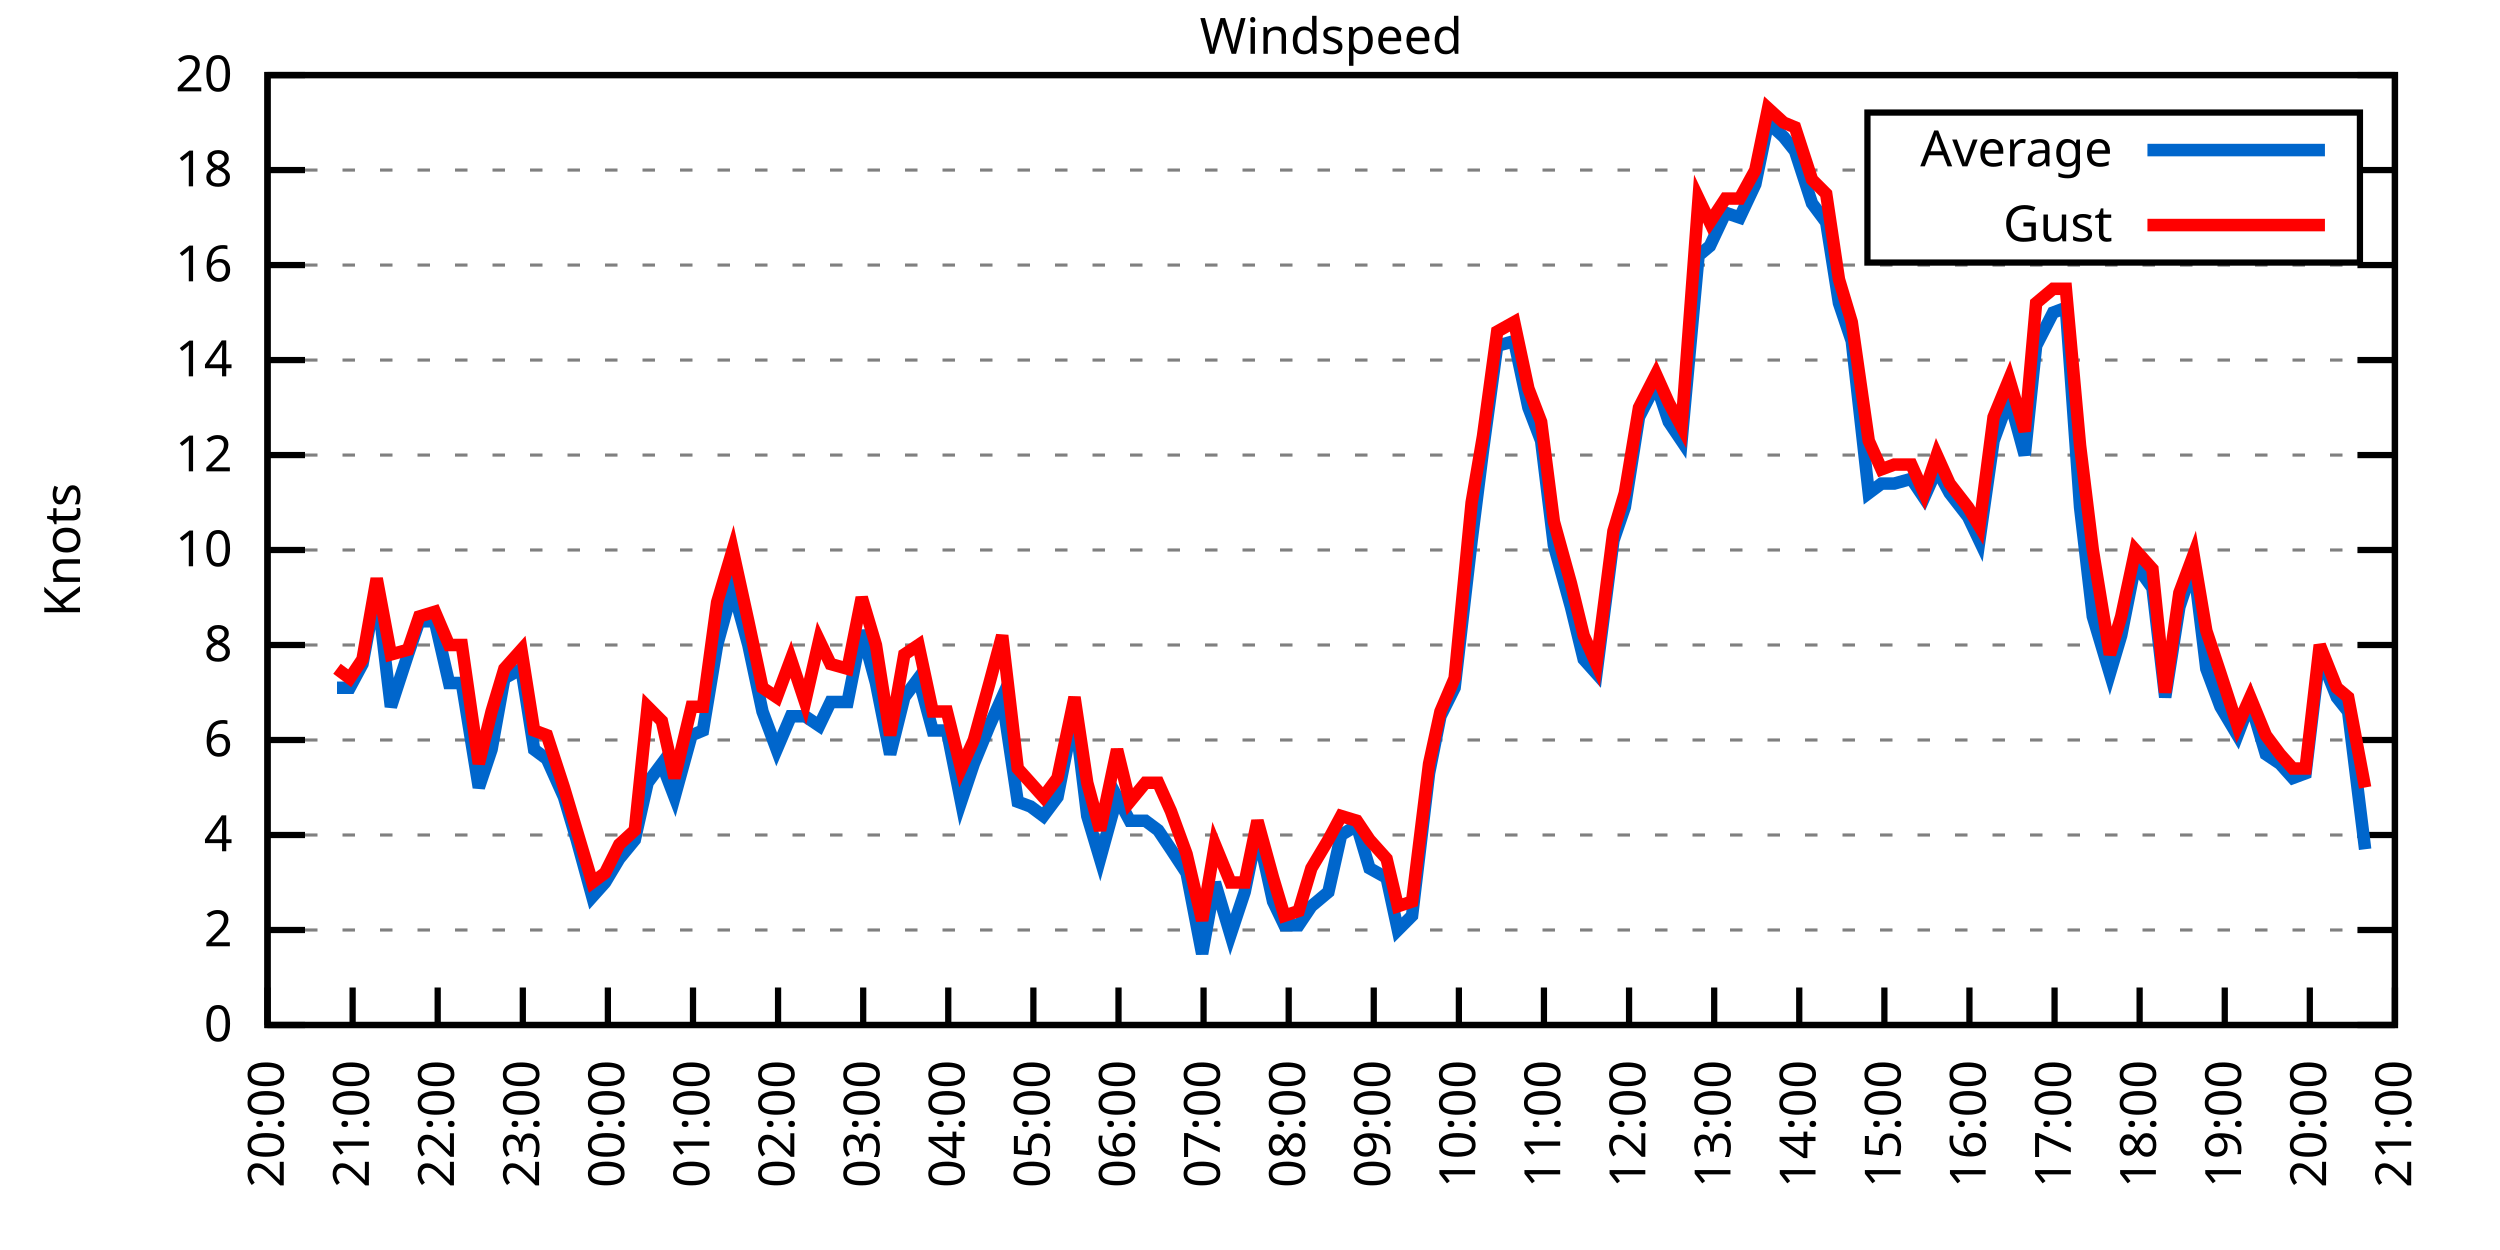
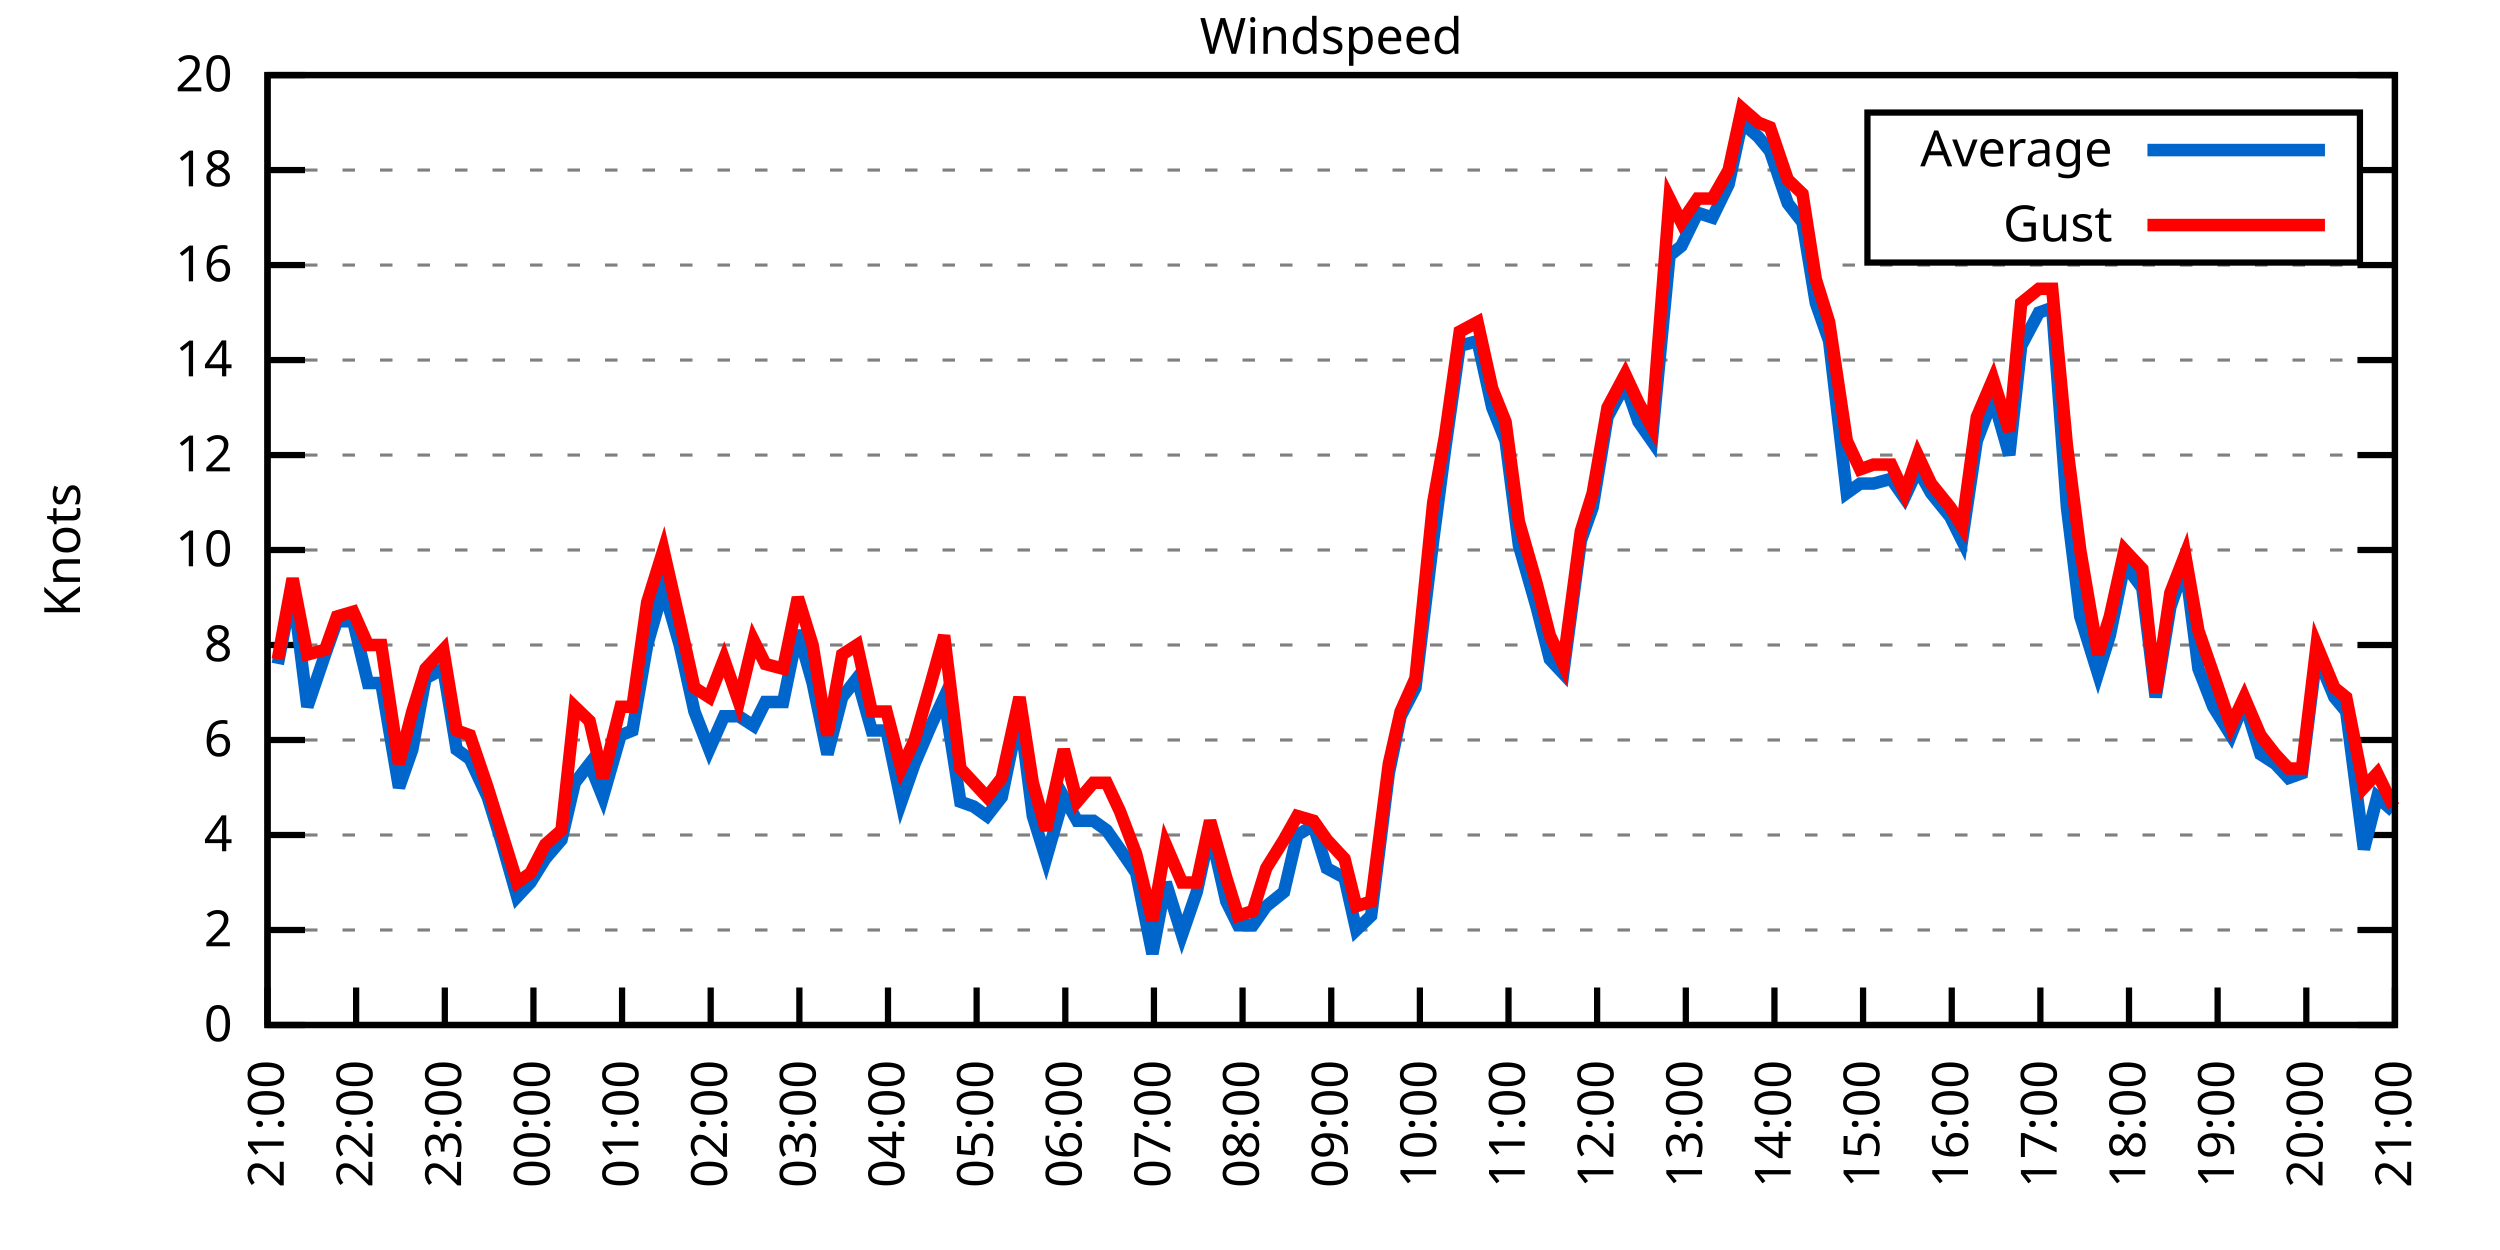
<svg xmlns="http://www.w3.org/2000/svg" xmlns:xlink="http://www.w3.org/1999/xlink" width="400" height="200" viewBox="0 0 400 200">
  <g id="gnuplot_canvas">
    <rect x="0" y="0" width="400" height="200" fill="none" />
    <defs>
      <circle id="gpDot" r="0.5" stroke-width="0.5" stroke="currentColor" />
      <path id="gpPt0" stroke-width="0.333" stroke="currentColor" d="M-1,0 h2 M0,-1 v2" />
      <path id="gpPt1" stroke-width="0.333" stroke="currentColor" d="M-1,-1 L1,1 M1,-1 L-1,1" />
      <path id="gpPt2" stroke-width="0.333" stroke="currentColor" d="M-1,0 L1,0 M0,-1 L0,1 M-1,-1 L1,1 M-1,1 L1,-1" />
      <rect id="gpPt3" stroke-width="0.333" stroke="currentColor" x="-1" y="-1" width="2" height="2" />
      <rect id="gpPt4" stroke-width="0.333" stroke="currentColor" fill="currentColor" x="-1" y="-1" width="2" height="2" />
      <circle id="gpPt5" stroke-width="0.333" stroke="currentColor" cx="0" cy="0" r="1" />
      <use xlink:href="#gpPt5" id="gpPt6" fill="currentColor" stroke="none" />
      <path id="gpPt7" stroke-width="0.333" stroke="currentColor" d="M0,-1.33 L-1.33,0.67 L1.33,0.67 z" />
      <use xlink:href="#gpPt7" id="gpPt8" fill="currentColor" stroke="none" />
      <use xlink:href="#gpPt7" id="gpPt9" stroke="currentColor" transform="rotate(180)" />
      <use xlink:href="#gpPt9" id="gpPt10" fill="currentColor" stroke="none" />
      <use xlink:href="#gpPt3" id="gpPt11" stroke="currentColor" transform="rotate(45)" />
      <use xlink:href="#gpPt11" id="gpPt12" fill="currentColor" stroke="none" />
      <path id="gpPt13" stroke-width="0.333" stroke="currentColor" d="M0,1.330 L1.265,0.411 L0.782,-1.067 L-0.782,-1.076 L-1.265,0.411 z" />
      <use xlink:href="#gpPt13" id="gpPt14" fill="currentColor" stroke="none" />
      <filter id="textbox" filterUnits="objectBoundingBox" x="0" y="0" height="1" width="1">
        <feFlood flood-color="white" flood-opacity="1" result="bgnd" />
        <feComposite in="SourceGraphic" in2="bgnd" operator="atop" />
      </filter>
      <filter id="greybox" filterUnits="objectBoundingBox" x="0" y="0" height="1" width="1">
        <feFlood flood-color="lightgrey" flood-opacity="1" result="grey" />
        <feComposite in="SourceGraphic" in2="grey" operator="atop" />
      </filter>
    </defs>
    <g fill="none" color="white" stroke="currentColor" stroke-width="1.00" stroke-linecap="butt" stroke-linejoin="miter">
</g>
    <g fill="none" color="black" stroke="currentColor" stroke-width="1.00" stroke-linecap="butt" stroke-linejoin="miter">
      <g stroke="none" shape-rendering="crispEdges">
        <polygon fill="rgb(255, 255, 255)" points="42.80,164.00 383.18,164.00 383.18,12.02 42.80,12.02 " />
      </g>
    </g>
    <g fill="none" color="black" stroke="currentColor" stroke-width="1.00" stroke-linecap="butt" stroke-linejoin="miter">
</g>
    <g fill="none" color="black" stroke="black" stroke-width="0.50" stroke-linecap="butt" stroke-linejoin="miter">
</g>
    <g fill="none" color="gray" stroke="currentColor" stroke-width="0.50" stroke-linecap="butt" stroke-linejoin="miter">
      <path stroke="gray" stroke-dasharray="2,4" class="gridline" d="M42.80,164.00 L383.19,164.00  " />
    </g>
    <g fill="none" color="gray" stroke="gray" stroke-width="1.00" stroke-linecap="butt" stroke-linejoin="miter">
</g>
    <g fill="none" color="black" stroke="currentColor" stroke-width="1.00" stroke-linecap="butt" stroke-linejoin="miter">
      <path stroke="black" d="M42.80,164.00 L48.80,164.00 M383.19,164.00 L377.19,164.00  " />
      <g transform="translate(37.20,166.60)" stroke="none" fill="black" font-family="Sans" font-size="8.00" text-anchor="end">
        <text>
          <tspan font-family="Sans"> 0</tspan>
        </text>
      </g>
    </g>
    <g fill="none" color="black" stroke="currentColor" stroke-width="1.00" stroke-linecap="butt" stroke-linejoin="miter">
</g>
    <g fill="none" color="black" stroke="black" stroke-width="0.50" stroke-linecap="butt" stroke-linejoin="miter">
</g>
    <g fill="none" color="gray" stroke="currentColor" stroke-width="0.50" stroke-linecap="butt" stroke-linejoin="miter">
      <path stroke="gray" stroke-dasharray="2,4" class="gridline" d="M42.80,148.80 L383.19,148.80  " />
    </g>
    <g fill="none" color="gray" stroke="gray" stroke-width="1.00" stroke-linecap="butt" stroke-linejoin="miter">
</g>
    <g fill="none" color="black" stroke="currentColor" stroke-width="1.00" stroke-linecap="butt" stroke-linejoin="miter">
      <path stroke="black" d="M42.80,148.80 L48.80,148.80 M383.19,148.80 L377.19,148.80  " />
      <g transform="translate(37.20,151.40)" stroke="none" fill="black" font-family="Sans" font-size="8.00" text-anchor="end">
        <text>
          <tspan font-family="Sans"> 2</tspan>
        </text>
      </g>
    </g>
    <g fill="none" color="black" stroke="currentColor" stroke-width="1.00" stroke-linecap="butt" stroke-linejoin="miter">
</g>
    <g fill="none" color="black" stroke="black" stroke-width="0.50" stroke-linecap="butt" stroke-linejoin="miter">
</g>
    <g fill="none" color="gray" stroke="currentColor" stroke-width="0.50" stroke-linecap="butt" stroke-linejoin="miter">
      <path stroke="gray" stroke-dasharray="2,4" class="gridline" d="M42.80,133.60 L383.19,133.60  " />
    </g>
    <g fill="none" color="gray" stroke="gray" stroke-width="1.00" stroke-linecap="butt" stroke-linejoin="miter">
</g>
    <g fill="none" color="black" stroke="currentColor" stroke-width="1.00" stroke-linecap="butt" stroke-linejoin="miter">
      <path stroke="black" d="M42.80,133.60 L48.80,133.60 M383.19,133.60 L377.19,133.60  " />
      <g transform="translate(37.20,136.20)" stroke="none" fill="black" font-family="Sans" font-size="8.00" text-anchor="end">
        <text>
          <tspan font-family="Sans"> 4</tspan>
        </text>
      </g>
    </g>
    <g fill="none" color="black" stroke="currentColor" stroke-width="1.00" stroke-linecap="butt" stroke-linejoin="miter">
</g>
    <g fill="none" color="black" stroke="black" stroke-width="0.50" stroke-linecap="butt" stroke-linejoin="miter">
</g>
    <g fill="none" color="gray" stroke="currentColor" stroke-width="0.50" stroke-linecap="butt" stroke-linejoin="miter">
      <path stroke="gray" stroke-dasharray="2,4" class="gridline" d="M42.80,118.40 L383.19,118.40  " />
    </g>
    <g fill="none" color="gray" stroke="gray" stroke-width="1.00" stroke-linecap="butt" stroke-linejoin="miter">
</g>
    <g fill="none" color="black" stroke="currentColor" stroke-width="1.00" stroke-linecap="butt" stroke-linejoin="miter">
      <path stroke="black" d="M42.80,118.40 L48.80,118.40 M383.19,118.40 L377.19,118.40  " />
      <g transform="translate(37.20,121.00)" stroke="none" fill="black" font-family="Sans" font-size="8.00" text-anchor="end">
        <text>
          <tspan font-family="Sans"> 6</tspan>
        </text>
      </g>
    </g>
    <g fill="none" color="black" stroke="currentColor" stroke-width="1.00" stroke-linecap="butt" stroke-linejoin="miter">
</g>
    <g fill="none" color="black" stroke="black" stroke-width="0.50" stroke-linecap="butt" stroke-linejoin="miter">
</g>
    <g fill="none" color="gray" stroke="currentColor" stroke-width="0.50" stroke-linecap="butt" stroke-linejoin="miter">
      <path stroke="gray" stroke-dasharray="2,4" class="gridline" d="M42.80,103.20 L383.19,103.20  " />
    </g>
    <g fill="none" color="gray" stroke="gray" stroke-width="1.00" stroke-linecap="butt" stroke-linejoin="miter">
</g>
    <g fill="none" color="black" stroke="currentColor" stroke-width="1.00" stroke-linecap="butt" stroke-linejoin="miter">
      <path stroke="black" d="M42.80,103.20 L48.80,103.20 M383.19,103.20 L377.19,103.20  " />
      <g transform="translate(37.20,105.80)" stroke="none" fill="black" font-family="Sans" font-size="8.00" text-anchor="end">
        <text>
          <tspan font-family="Sans"> 8</tspan>
        </text>
      </g>
    </g>
    <g fill="none" color="black" stroke="currentColor" stroke-width="1.00" stroke-linecap="butt" stroke-linejoin="miter">
</g>
    <g fill="none" color="black" stroke="black" stroke-width="0.50" stroke-linecap="butt" stroke-linejoin="miter">
</g>
    <g fill="none" color="gray" stroke="currentColor" stroke-width="0.50" stroke-linecap="butt" stroke-linejoin="miter">
      <path stroke="gray" stroke-dasharray="2,4" class="gridline" d="M42.80,88.00 L383.19,88.00  " />
    </g>
    <g fill="none" color="gray" stroke="gray" stroke-width="1.00" stroke-linecap="butt" stroke-linejoin="miter">
</g>
    <g fill="none" color="black" stroke="currentColor" stroke-width="1.00" stroke-linecap="butt" stroke-linejoin="miter">
      <path stroke="black" d="M42.80,88.00 L48.80,88.00 M383.19,88.00 L377.19,88.00  " />
      <g transform="translate(37.20,90.60)" stroke="none" fill="black" font-family="Sans" font-size="8.00" text-anchor="end">
        <text>
          <tspan font-family="Sans"> 10</tspan>
        </text>
      </g>
    </g>
    <g fill="none" color="black" stroke="currentColor" stroke-width="1.00" stroke-linecap="butt" stroke-linejoin="miter">
</g>
    <g fill="none" color="black" stroke="black" stroke-width="0.50" stroke-linecap="butt" stroke-linejoin="miter">
</g>
    <g fill="none" color="gray" stroke="currentColor" stroke-width="0.50" stroke-linecap="butt" stroke-linejoin="miter">
      <path stroke="gray" stroke-dasharray="2,4" class="gridline" d="M42.80,72.81 L383.19,72.81  " />
    </g>
    <g fill="none" color="gray" stroke="gray" stroke-width="1.00" stroke-linecap="butt" stroke-linejoin="miter">
</g>
    <g fill="none" color="black" stroke="currentColor" stroke-width="1.00" stroke-linecap="butt" stroke-linejoin="miter">
      <path stroke="black" d="M42.80,72.81 L48.80,72.81 M383.19,72.81 L377.19,72.81  " />
      <g transform="translate(37.20,75.41)" stroke="none" fill="black" font-family="Sans" font-size="8.00" text-anchor="end">
        <text>
          <tspan font-family="Sans"> 12</tspan>
        </text>
      </g>
    </g>
    <g fill="none" color="black" stroke="currentColor" stroke-width="1.00" stroke-linecap="butt" stroke-linejoin="miter">
</g>
    <g fill="none" color="black" stroke="black" stroke-width="0.50" stroke-linecap="butt" stroke-linejoin="miter">
</g>
    <g fill="none" color="gray" stroke="currentColor" stroke-width="0.50" stroke-linecap="butt" stroke-linejoin="miter">
      <path stroke="gray" stroke-dasharray="2,4" class="gridline" d="M42.80,57.61 L383.19,57.61  " />
    </g>
    <g fill="none" color="gray" stroke="gray" stroke-width="1.00" stroke-linecap="butt" stroke-linejoin="miter">
</g>
    <g fill="none" color="black" stroke="currentColor" stroke-width="1.00" stroke-linecap="butt" stroke-linejoin="miter">
      <path stroke="black" d="M42.80,57.61 L48.80,57.61 M383.19,57.61 L377.19,57.61  " />
      <g transform="translate(37.20,60.21)" stroke="none" fill="black" font-family="Sans" font-size="8.00" text-anchor="end">
        <text>
          <tspan font-family="Sans"> 14</tspan>
        </text>
      </g>
    </g>
    <g fill="none" color="black" stroke="currentColor" stroke-width="1.00" stroke-linecap="butt" stroke-linejoin="miter">
</g>
    <g fill="none" color="black" stroke="black" stroke-width="0.50" stroke-linecap="butt" stroke-linejoin="miter">
</g>
    <g fill="none" color="gray" stroke="currentColor" stroke-width="0.50" stroke-linecap="butt" stroke-linejoin="miter">
      <path stroke="gray" stroke-dasharray="2,4" class="gridline" d="M42.80,42.41 L383.19,42.41  " />
    </g>
    <g fill="none" color="gray" stroke="gray" stroke-width="1.00" stroke-linecap="butt" stroke-linejoin="miter">
</g>
    <g fill="none" color="black" stroke="currentColor" stroke-width="1.00" stroke-linecap="butt" stroke-linejoin="miter">
      <path stroke="black" d="M42.80,42.41 L48.80,42.41 M383.19,42.41 L377.19,42.41  " />
      <g transform="translate(37.20,45.01)" stroke="none" fill="black" font-family="Sans" font-size="8.00" text-anchor="end">
        <text>
          <tspan font-family="Sans"> 16</tspan>
        </text>
      </g>
    </g>
    <g fill="none" color="black" stroke="currentColor" stroke-width="1.00" stroke-linecap="butt" stroke-linejoin="miter">
</g>
    <g fill="none" color="black" stroke="black" stroke-width="0.50" stroke-linecap="butt" stroke-linejoin="miter">
</g>
    <g fill="none" color="gray" stroke="currentColor" stroke-width="0.50" stroke-linecap="butt" stroke-linejoin="miter">
      <path stroke="gray" stroke-dasharray="2,4" class="gridline" d="M42.80,27.21 L298.79,27.21 M377.59,27.21 L383.19,27.21  " />
    </g>
    <g fill="none" color="gray" stroke="gray" stroke-width="1.00" stroke-linecap="butt" stroke-linejoin="miter">
</g>
    <g fill="none" color="black" stroke="currentColor" stroke-width="1.00" stroke-linecap="butt" stroke-linejoin="miter">
      <path stroke="black" d="M42.80,27.21 L48.80,27.21 M383.19,27.21 L377.19,27.21  " />
      <g transform="translate(37.20,29.81)" stroke="none" fill="black" font-family="Sans" font-size="8.00" text-anchor="end">
        <text>
          <tspan font-family="Sans"> 18</tspan>
        </text>
      </g>
    </g>
    <g fill="none" color="black" stroke="currentColor" stroke-width="1.00" stroke-linecap="butt" stroke-linejoin="miter">
</g>
    <g fill="none" color="black" stroke="black" stroke-width="0.50" stroke-linecap="butt" stroke-linejoin="miter">
</g>
    <g fill="none" color="gray" stroke="currentColor" stroke-width="0.50" stroke-linecap="butt" stroke-linejoin="miter">
      <path stroke="gray" stroke-dasharray="2,4" class="gridline" d="M42.80,12.01 L383.19,12.01  " />
    </g>
    <g fill="none" color="gray" stroke="gray" stroke-width="1.00" stroke-linecap="butt" stroke-linejoin="miter">
</g>
    <g fill="none" color="black" stroke="currentColor" stroke-width="1.00" stroke-linecap="butt" stroke-linejoin="miter">
      <path stroke="black" d="M42.80,12.01 L48.80,12.01 M383.19,12.01 L377.19,12.01  " />
      <g transform="translate(37.20,14.61)" stroke="none" fill="black" font-family="Sans" font-size="8.00" text-anchor="end">
        <text>
          <tspan font-family="Sans"> 20</tspan>
        </text>
      </g>
    </g>
    <g fill="none" color="black" stroke="currentColor" stroke-width="1.00" stroke-linecap="butt" stroke-linejoin="miter">
      <path stroke="black" d="M42.80,164.00 L42.80,158.00  " />
      <g transform="translate(45.40,169.60) rotate(270.00)" stroke="none" fill="black" font-family="Sans" font-size="8.00" text-anchor="end">
        <text>
-           <tspan font-family="Sans">20:00</tspan>
-         </text>
-       </g>
-     </g>
-     <g fill="none" color="black" stroke="currentColor" stroke-width="1.00" stroke-linecap="butt" stroke-linejoin="miter">
-       <path stroke="black" d="M56.42,164.00 L56.42,158.00  " />
-       <g transform="translate(59.02,169.60) rotate(270.00)" stroke="none" fill="black" font-family="Sans" font-size="8.00" text-anchor="end">
-         <text>
          <tspan font-family="Sans">21:00</tspan>
        </text>
      </g>
    </g>
    <g fill="none" color="black" stroke="currentColor" stroke-width="1.00" stroke-linecap="butt" stroke-linejoin="miter">
-       <path stroke="black" d="M70.03,164.00 L70.03,158.00  " />
-       <g transform="translate(72.63,169.60) rotate(270.00)" stroke="none" fill="black" font-family="Sans" font-size="8.00" text-anchor="end">
+       <path stroke="black" d="M56.98,164.00 L56.98,158.00  " />
+       <g transform="translate(59.58,169.60) rotate(270.00)" stroke="none" fill="black" font-family="Sans" font-size="8.00" text-anchor="end">
        <text>
          <tspan font-family="Sans">22:00</tspan>
        </text>
      </g>
    </g>
    <g fill="none" color="black" stroke="currentColor" stroke-width="1.00" stroke-linecap="butt" stroke-linejoin="miter">
-       <path stroke="black" d="M83.65,164.00 L83.65,158.00  " />
-       <g transform="translate(86.25,169.60) rotate(270.00)" stroke="none" fill="black" font-family="Sans" font-size="8.00" text-anchor="end">
+       <path stroke="black" d="M71.17,164.00 L71.17,158.00  " />
+       <g transform="translate(73.77,169.60) rotate(270.00)" stroke="none" fill="black" font-family="Sans" font-size="8.00" text-anchor="end">
        <text>
          <tspan font-family="Sans">23:00</tspan>
        </text>
      </g>
    </g>
    <g fill="none" color="black" stroke="currentColor" stroke-width="1.00" stroke-linecap="butt" stroke-linejoin="miter">
-       <path stroke="black" d="M97.26,164.00 L97.26,158.00  " />
-       <g transform="translate(99.86,169.60) rotate(270.00)" stroke="none" fill="black" font-family="Sans" font-size="8.00" text-anchor="end">
+       <path stroke="black" d="M85.35,164.00 L85.35,158.00  " />
+       <g transform="translate(87.95,169.60) rotate(270.00)" stroke="none" fill="black" font-family="Sans" font-size="8.00" text-anchor="end">
        <text>
          <tspan font-family="Sans">00:00</tspan>
        </text>
      </g>
    </g>
    <g fill="none" color="black" stroke="currentColor" stroke-width="1.00" stroke-linecap="butt" stroke-linejoin="miter">
-       <path stroke="black" d="M110.88,164.00 L110.88,158.00  " />
-       <g transform="translate(113.48,169.60) rotate(270.00)" stroke="none" fill="black" font-family="Sans" font-size="8.00" text-anchor="end">
+       <path stroke="black" d="M99.53,164.00 L99.53,158.00  " />
+       <g transform="translate(102.13,169.60) rotate(270.00)" stroke="none" fill="black" font-family="Sans" font-size="8.00" text-anchor="end">
        <text>
          <tspan font-family="Sans">01:00</tspan>
        </text>
      </g>
    </g>
    <g fill="none" color="black" stroke="currentColor" stroke-width="1.00" stroke-linecap="butt" stroke-linejoin="miter">
-       <path stroke="black" d="M124.49,164.00 L124.49,158.00  " />
-       <g transform="translate(127.09,169.60) rotate(270.00)" stroke="none" fill="black" font-family="Sans" font-size="8.00" text-anchor="end">
+       <path stroke="black" d="M113.71,164.00 L113.71,158.00  " />
+       <g transform="translate(116.31,169.60) rotate(270.00)" stroke="none" fill="black" font-family="Sans" font-size="8.00" text-anchor="end">
        <text>
          <tspan font-family="Sans">02:00</tspan>
        </text>
      </g>
    </g>
    <g fill="none" color="black" stroke="currentColor" stroke-width="1.00" stroke-linecap="butt" stroke-linejoin="miter">
-       <path stroke="black" d="M138.11,164.00 L138.11,158.00  " />
-       <g transform="translate(140.71,169.60) rotate(270.00)" stroke="none" fill="black" font-family="Sans" font-size="8.00" text-anchor="end">
+       <path stroke="black" d="M127.90,164.00 L127.90,158.00  " />
+       <g transform="translate(130.50,169.60) rotate(270.00)" stroke="none" fill="black" font-family="Sans" font-size="8.00" text-anchor="end">
        <text>
          <tspan font-family="Sans">03:00</tspan>
        </text>
      </g>
    </g>
    <g fill="none" color="black" stroke="currentColor" stroke-width="1.00" stroke-linecap="butt" stroke-linejoin="miter">
-       <path stroke="black" d="M151.72,164.00 L151.72,158.00  " />
-       <g transform="translate(154.32,169.60) rotate(270.00)" stroke="none" fill="black" font-family="Sans" font-size="8.00" text-anchor="end">
+       <path stroke="black" d="M142.08,164.00 L142.08,158.00  " />
+       <g transform="translate(144.68,169.60) rotate(270.00)" stroke="none" fill="black" font-family="Sans" font-size="8.00" text-anchor="end">
        <text>
          <tspan font-family="Sans">04:00</tspan>
        </text>
      </g>
    </g>
    <g fill="none" color="black" stroke="currentColor" stroke-width="1.00" stroke-linecap="butt" stroke-linejoin="miter">
-       <path stroke="black" d="M165.34,164.00 L165.34,158.00  " />
-       <g transform="translate(167.94,169.60) rotate(270.00)" stroke="none" fill="black" font-family="Sans" font-size="8.00" text-anchor="end">
+       <path stroke="black" d="M156.26,164.00 L156.26,158.00  " />
+       <g transform="translate(158.86,169.60) rotate(270.00)" stroke="none" fill="black" font-family="Sans" font-size="8.00" text-anchor="end">
        <text>
          <tspan font-family="Sans">05:00</tspan>
        </text>
      </g>
    </g>
    <g fill="none" color="black" stroke="currentColor" stroke-width="1.00" stroke-linecap="butt" stroke-linejoin="miter">
-       <path stroke="black" d="M178.96,164.00 L178.96,158.00  " />
-       <g transform="translate(181.56,169.60) rotate(270.00)" stroke="none" fill="black" font-family="Sans" font-size="8.00" text-anchor="end">
+       <path stroke="black" d="M170.45,164.00 L170.45,158.00  " />
+       <g transform="translate(173.05,169.60) rotate(270.00)" stroke="none" fill="black" font-family="Sans" font-size="8.00" text-anchor="end">
        <text>
          <tspan font-family="Sans">06:00</tspan>
        </text>
      </g>
    </g>
    <g fill="none" color="black" stroke="currentColor" stroke-width="1.00" stroke-linecap="butt" stroke-linejoin="miter">
-       <path stroke="black" d="M192.57,164.00 L192.57,158.00  " />
-       <g transform="translate(195.17,169.60) rotate(270.00)" stroke="none" fill="black" font-family="Sans" font-size="8.00" text-anchor="end">
+       <path stroke="black" d="M184.63,164.00 L184.63,158.00  " />
+       <g transform="translate(187.23,169.60) rotate(270.00)" stroke="none" fill="black" font-family="Sans" font-size="8.00" text-anchor="end">
        <text>
          <tspan font-family="Sans">07:00</tspan>
        </text>
      </g>
    </g>
    <g fill="none" color="black" stroke="currentColor" stroke-width="1.00" stroke-linecap="butt" stroke-linejoin="miter">
-       <path stroke="black" d="M206.19,164.00 L206.19,158.00  " />
-       <g transform="translate(208.79,169.60) rotate(270.00)" stroke="none" fill="black" font-family="Sans" font-size="8.00" text-anchor="end">
+       <path stroke="black" d="M198.81,164.00 L198.81,158.00  " />
+       <g transform="translate(201.41,169.60) rotate(270.00)" stroke="none" fill="black" font-family="Sans" font-size="8.00" text-anchor="end">
        <text>
          <tspan font-family="Sans">08:00</tspan>
        </text>
      </g>
    </g>
    <g fill="none" color="black" stroke="currentColor" stroke-width="1.00" stroke-linecap="butt" stroke-linejoin="miter">
-       <path stroke="black" d="M219.80,164.00 L219.80,158.00  " />
-       <g transform="translate(222.40,169.60) rotate(270.00)" stroke="none" fill="black" font-family="Sans" font-size="8.00" text-anchor="end">
+       <path stroke="black" d="M213.00,164.00 L213.00,158.00  " />
+       <g transform="translate(215.60,169.60) rotate(270.00)" stroke="none" fill="black" font-family="Sans" font-size="8.00" text-anchor="end">
        <text>
          <tspan font-family="Sans">09:00</tspan>
        </text>
      </g>
    </g>
    <g fill="none" color="black" stroke="currentColor" stroke-width="1.00" stroke-linecap="butt" stroke-linejoin="miter">
-       <path stroke="black" d="M233.42,164.00 L233.42,158.00  " />
-       <g transform="translate(236.02,169.60) rotate(270.00)" stroke="none" fill="black" font-family="Sans" font-size="8.00" text-anchor="end">
+       <path stroke="black" d="M227.18,164.00 L227.18,158.00  " />
+       <g transform="translate(229.78,169.60) rotate(270.00)" stroke="none" fill="black" font-family="Sans" font-size="8.00" text-anchor="end">
        <text>
          <tspan font-family="Sans">10:00</tspan>
        </text>
      </g>
    </g>
    <g fill="none" color="black" stroke="currentColor" stroke-width="1.00" stroke-linecap="butt" stroke-linejoin="miter">
-       <path stroke="black" d="M247.03,164.00 L247.03,158.00  " />
-       <g transform="translate(249.63,169.60) rotate(270.00)" stroke="none" fill="black" font-family="Sans" font-size="8.00" text-anchor="end">
+       <path stroke="black" d="M241.36,164.00 L241.36,158.00  " />
+       <g transform="translate(243.96,169.60) rotate(270.00)" stroke="none" fill="black" font-family="Sans" font-size="8.00" text-anchor="end">
        <text>
          <tspan font-family="Sans">11:00</tspan>
        </text>
      </g>
    </g>
    <g fill="none" color="black" stroke="currentColor" stroke-width="1.00" stroke-linecap="butt" stroke-linejoin="miter">
-       <path stroke="black" d="M260.65,164.00 L260.65,158.00  " />
-       <g transform="translate(263.25,169.60) rotate(270.00)" stroke="none" fill="black" font-family="Sans" font-size="8.00" text-anchor="end">
+       <path stroke="black" d="M255.54,164.00 L255.54,158.00  " />
+       <g transform="translate(258.14,169.60) rotate(270.00)" stroke="none" fill="black" font-family="Sans" font-size="8.00" text-anchor="end">
        <text>
          <tspan font-family="Sans">12:00</tspan>
        </text>
      </g>
    </g>
    <g fill="none" color="black" stroke="currentColor" stroke-width="1.00" stroke-linecap="butt" stroke-linejoin="miter">
-       <path stroke="black" d="M274.27,164.00 L274.27,158.00  " />
-       <g transform="translate(276.87,169.60) rotate(270.00)" stroke="none" fill="black" font-family="Sans" font-size="8.00" text-anchor="end">
+       <path stroke="black" d="M269.73,164.00 L269.73,158.00  " />
+       <g transform="translate(272.33,169.60) rotate(270.00)" stroke="none" fill="black" font-family="Sans" font-size="8.00" text-anchor="end">
        <text>
          <tspan font-family="Sans">13:00</tspan>
        </text>
      </g>
    </g>
    <g fill="none" color="black" stroke="currentColor" stroke-width="1.00" stroke-linecap="butt" stroke-linejoin="miter">
-       <path stroke="black" d="M287.88,164.00 L287.88,158.00  " />
-       <g transform="translate(290.48,169.60) rotate(270.00)" stroke="none" fill="black" font-family="Sans" font-size="8.00" text-anchor="end">
+       <path stroke="black" d="M283.91,164.00 L283.91,158.00  " />
+       <g transform="translate(286.51,169.60) rotate(270.00)" stroke="none" fill="black" font-family="Sans" font-size="8.00" text-anchor="end">
        <text>
          <tspan font-family="Sans">14:00</tspan>
        </text>
      </g>
    </g>
    <g fill="none" color="black" stroke="currentColor" stroke-width="1.00" stroke-linecap="butt" stroke-linejoin="miter">
-       <path stroke="black" d="M301.50,164.00 L301.50,158.00  " />
-       <g transform="translate(304.10,169.60) rotate(270.00)" stroke="none" fill="black" font-family="Sans" font-size="8.00" text-anchor="end">
+       <path stroke="black" d="M298.09,164.00 L298.09,158.00  " />
+       <g transform="translate(300.69,169.60) rotate(270.00)" stroke="none" fill="black" font-family="Sans" font-size="8.00" text-anchor="end">
        <text>
          <tspan font-family="Sans">15:00</tspan>
        </text>
      </g>
    </g>
    <g fill="none" color="black" stroke="currentColor" stroke-width="1.00" stroke-linecap="butt" stroke-linejoin="miter">
-       <path stroke="black" d="M315.11,164.00 L315.11,158.00  " />
-       <g transform="translate(317.71,169.60) rotate(270.00)" stroke="none" fill="black" font-family="Sans" font-size="8.00" text-anchor="end">
+       <path stroke="black" d="M312.28,164.00 L312.28,158.00  " />
+       <g transform="translate(314.88,169.60) rotate(270.00)" stroke="none" fill="black" font-family="Sans" font-size="8.00" text-anchor="end">
        <text>
          <tspan font-family="Sans">16:00</tspan>
        </text>
      </g>
    </g>
    <g fill="none" color="black" stroke="currentColor" stroke-width="1.00" stroke-linecap="butt" stroke-linejoin="miter">
-       <path stroke="black" d="M328.73,164.00 L328.73,158.00  " />
-       <g transform="translate(331.33,169.60) rotate(270.00)" stroke="none" fill="black" font-family="Sans" font-size="8.00" text-anchor="end">
+       <path stroke="black" d="M326.46,164.00 L326.46,158.00  " />
+       <g transform="translate(329.06,169.60) rotate(270.00)" stroke="none" fill="black" font-family="Sans" font-size="8.00" text-anchor="end">
        <text>
          <tspan font-family="Sans">17:00</tspan>
        </text>
      </g>
    </g>
    <g fill="none" color="black" stroke="currentColor" stroke-width="1.00" stroke-linecap="butt" stroke-linejoin="miter">
-       <path stroke="black" d="M342.34,164.00 L342.34,158.00  " />
-       <g transform="translate(344.94,169.60) rotate(270.00)" stroke="none" fill="black" font-family="Sans" font-size="8.00" text-anchor="end">
+       <path stroke="black" d="M340.64,164.00 L340.64,158.00  " />
+       <g transform="translate(343.24,169.60) rotate(270.00)" stroke="none" fill="black" font-family="Sans" font-size="8.00" text-anchor="end">
        <text>
          <tspan font-family="Sans">18:00</tspan>
        </text>
      </g>
    </g>
    <g fill="none" color="black" stroke="currentColor" stroke-width="1.00" stroke-linecap="butt" stroke-linejoin="miter">
-       <path stroke="black" d="M355.96,164.00 L355.96,158.00  " />
-       <g transform="translate(358.56,169.60) rotate(270.00)" stroke="none" fill="black" font-family="Sans" font-size="8.00" text-anchor="end">
+       <path stroke="black" d="M354.82,164.00 L354.82,158.00  " />
+       <g transform="translate(357.42,169.60) rotate(270.00)" stroke="none" fill="black" font-family="Sans" font-size="8.00" text-anchor="end">
        <text>
          <tspan font-family="Sans">19:00</tspan>
        </text>
      </g>
    </g>
    <g fill="none" color="black" stroke="currentColor" stroke-width="1.00" stroke-linecap="butt" stroke-linejoin="miter">
-       <path stroke="black" d="M369.57,164.00 L369.57,158.00  " />
-       <g transform="translate(372.17,169.60) rotate(270.00)" stroke="none" fill="black" font-family="Sans" font-size="8.00" text-anchor="end">
+       <path stroke="black" d="M369.01,164.00 L369.01,158.00  " />
+       <g transform="translate(371.61,169.60) rotate(270.00)" stroke="none" fill="black" font-family="Sans" font-size="8.00" text-anchor="end">
        <text>
          <tspan font-family="Sans">20:00</tspan>
        </text>
      </g>
    </g>
    <g fill="none" color="black" stroke="currentColor" stroke-width="1.00" stroke-linecap="butt" stroke-linejoin="miter">
      <path stroke="black" d="M383.19,164.00 L383.19,158.00  " />
      <g transform="translate(385.79,169.60) rotate(270.00)" stroke="none" fill="black" font-family="Sans" font-size="8.00" text-anchor="end">
        <text>
          <tspan font-family="Sans">21:00</tspan>
        </text>
      </g>
    </g>
    <g fill="none" color="black" stroke="currentColor" stroke-width="1.00" stroke-linecap="butt" stroke-linejoin="miter">
</g>
    <g fill="none" color="black" stroke="currentColor" stroke-width="1.00" stroke-linecap="butt" stroke-linejoin="miter">
      <path stroke="black" d="M42.80,12.01 L42.80,164.00 L383.19,164.00 L383.19,12.01 L42.80,12.01 Z  " />
    </g>
    <g fill="none" color="black" stroke="currentColor" stroke-width="1.00" stroke-linecap="butt" stroke-linejoin="miter">
</g>
    <g fill="none" color="black" stroke="currentColor" stroke-width="1.00" stroke-linecap="butt" stroke-linejoin="miter">
      <path stroke="black" d="M298.79,42.01 L298.79,18.01 L377.59,18.01 L377.59,42.01 L298.79,42.01 Z  " />
    </g>
    <g id="Windspeed_plot_1">
      <g fill="none" color="white" stroke="black" stroke-width="2.00" stroke-linecap="butt" stroke-linejoin="miter">
</g>
      <g fill="none" color="black" stroke="currentColor" stroke-width="2.00" stroke-linecap="butt" stroke-linejoin="miter">
        <g transform="translate(337.99,26.61)" stroke="none" fill="black" font-family="Sans" font-size="8.00" text-anchor="end">
          <text>
            <tspan font-family="Sans">Average</tspan>
          </text>
        </g>
      </g>
      <g fill="none" color="black" stroke="currentColor" stroke-width="2.00" stroke-linecap="butt" stroke-linejoin="miter">
-         <path stroke="rgb(  0, 102, 204)" d="M343.59,24.01 L371.99,24.01 M53.92,110.04 L55.96,110.04 L58.00,106.24 L60.27,94.08 L62.54,113.08 L65.27,104.72   L67.08,99.40 L69.58,99.40 L71.85,109.28 L73.89,109.28 L76.61,126.00 L78.65,119.92 L80.70,108.52 L83.42,107.00   L85.46,119.92 L87.50,121.44 L90.23,127.52 L92.27,134.36 L94.77,143.48 L96.81,141.20 L99.08,137.40 L101.57,134.36   L103.62,125.24 L105.89,122.20 L107.93,127.52 L110.65,117.64 L112.47,116.88 L114.74,103.20 L117.23,94.08 L119.73,103.20   L122.00,113.84 L124.27,119.92 L126.54,114.60 L128.81,114.60 L131.07,116.12 L132.89,112.32 L135.61,112.32 L137.88,100.92   L140.15,109.28 L142.42,120.68 L144.69,111.56 L146.96,108.52 L149.23,116.88 L151.50,116.88 L153.77,128.28 L155.81,122.20   L158.31,116.12 L160.35,111.56 L162.84,128.28 L164.89,129.04 L166.93,130.56 L169.20,127.52 L171.92,113.84 L173.96,130.56   L176.01,137.40 L178.73,127.52 L180.77,131.32 L183.27,131.32 L185.31,132.84 L187.35,135.88 L189.85,139.68 L192.34,152.60   L194.39,141.20 L196.88,149.56 L199.15,142.72 L201.19,132.84 L203.69,144.24 L205.51,148.04 L207.78,148.04 L209.82,145.00   L212.54,142.72 L214.58,133.60 L217.08,132.08 L219.12,138.92 L221.85,140.44 L223.66,148.80 L225.93,146.52 L228.65,123.72   L230.47,114.60 L232.74,110.04 L235.46,86.49 L237.28,72.05 L239.55,55.33 L242.27,54.57 L244.54,65.21 L246.58,70.53   L248.62,87.25 L251.35,97.12 L253.39,105.48 L255.43,107.76 L258.15,86.49 L259.97,81.17 L262.24,66.73 L264.96,61.41   L267.00,67.49 L269.05,70.53 L271.77,40.89 L273.58,39.37 L276.08,34.05 L278.35,34.81 L280.85,29.49 L282.89,19.61   L285.38,21.89 L287.20,24.17 L289.92,32.53 L292.19,35.57 L294.23,48.49 L296.28,54.57 L299.00,78.89 L301.04,77.37   L303.08,77.37 L305.81,76.61 L307.85,79.65 L309.89,75.09 L311.94,78.89 L314.89,82.69 L316.70,86.49 L318.97,70.53   L321.47,63.69 L323.96,72.81 L325.78,55.33 L328.50,50.01 L330.54,49.25 L332.81,81.17 L334.85,98.64 L337.58,107.76   L339.39,101.68 L341.66,90.28 L344.39,94.08 L346.43,111.56 L348.70,97.12 L350.97,90.28 L353.01,107.00 L355.28,113.08   L358.00,117.64 L360.04,112.32 L362.54,120.68 L364.81,122.20 L366.85,124.48 L368.89,123.72 L371.16,104.72 L373.89,111.56   L375.70,113.84 L378.42,135.88  " />
+         <path stroke="rgb(  0, 102, 204)" d="M343.59,24.01 L371.99,24.01 M44.45,106.24 L46.82,94.08 L49.18,113.08 L52.02,104.72 L53.91,99.40 L56.51,99.40   L58.87,109.28 L61.00,109.28 L63.84,126.00 L65.97,119.92 L68.09,108.52 L70.93,107.00 L73.06,119.92 L75.18,121.44   L78.02,127.52 L80.15,134.36 L82.75,143.48 L84.88,141.20 L87.24,137.40 L89.84,134.36 L91.97,125.24 L94.33,122.20   L96.46,127.52 L99.30,117.64 L101.19,116.88 L103.55,103.20 L106.15,94.08 L108.75,103.20 L111.11,113.84 L113.48,119.92   L115.84,114.60 L118.21,114.60 L120.57,116.12 L122.46,112.32 L125.30,112.32 L127.66,100.92 L130.02,109.28 L132.39,120.68   L134.75,111.56 L137.12,108.52 L139.48,116.88 L141.84,116.88 L144.21,128.28 L146.34,122.20 L148.94,116.12 L151.06,111.56   L153.66,128.28 L155.79,129.04 L157.92,130.56 L160.28,127.52 L163.12,113.84 L165.25,130.56 L167.37,137.40 L170.21,127.52   L172.34,131.32 L174.94,131.32 L177.06,132.84 L179.19,135.88 L181.79,139.68 L184.39,152.60 L186.52,141.20 L189.12,149.56   L191.48,142.72 L193.61,132.84 L196.21,144.24 L198.10,148.04 L200.47,148.04 L202.59,145.00 L205.43,142.72 L207.56,133.60   L210.16,132.08 L212.29,138.92 L215.12,140.44 L217.01,148.80 L219.38,146.52 L222.21,123.72 L224.10,114.60 L226.47,110.04   L229.31,86.49 L231.20,72.05 L233.56,55.33 L236.40,54.57 L238.76,65.21 L240.89,70.53 L243.02,87.25 L245.85,97.12   L247.98,105.48 L250.11,107.76 L252.94,86.49 L254.83,81.17 L257.20,66.73 L260.04,61.41 L262.16,67.49 L264.29,70.53   L267.13,40.89 L269.02,39.37 L271.62,34.05 L273.98,34.81 L276.58,29.49 L278.71,19.61 L281.31,21.89 L283.20,24.17   L286.04,32.53 L288.40,35.57 L290.53,48.49 L292.66,54.57 L295.49,78.89 L297.62,77.37 L299.75,77.37 L302.58,76.61   L304.71,79.65 L306.84,75.09 L308.97,78.89 L312.04,82.69 L313.93,86.49 L316.29,70.53 L318.89,63.69 L321.49,72.81   L323.39,55.33 L326.22,50.01 L328.35,49.25 L330.71,81.17 L332.84,98.64 L335.68,107.76 L337.57,101.68 L339.93,90.28   L342.77,94.08 L344.90,111.56 L347.26,97.12 L349.62,90.28 L351.75,107.00 L354.12,113.08 L356.95,117.64 L359.08,112.32   L361.68,120.68 L364.04,122.20 L366.17,124.48 L368.30,123.72 L370.66,104.72 L373.50,111.56 L375.39,113.84 L378.23,135.88   L380.35,127.52 L382.95,129.80  " />
      </g>
    </g>
    <g id="Windspeed_plot_2">
      <g fill="none" color="black" stroke="currentColor" stroke-width="2.00" stroke-linecap="butt" stroke-linejoin="miter">
        <g transform="translate(337.99,38.61)" stroke="none" fill="black" font-family="Sans" font-size="8.00" text-anchor="end">
          <text>
            <tspan font-family="Sans">Gust</tspan>
          </text>
        </g>
      </g>
      <g fill="none" color="black" stroke="currentColor" stroke-width="2.00" stroke-linecap="butt" stroke-linejoin="miter">
-         <path stroke="rgb(255,   0,   0)" d="M343.59,36.01 L371.99,36.01 M53.92,107.00 L55.96,108.52 L58.00,105.48 L60.27,92.56 L62.54,104.72 L65.27,103.96   L67.08,98.64 L69.58,97.88 L71.85,103.20 L73.89,103.20 L76.61,122.20 L78.65,113.84 L80.70,107.00 L83.42,103.96   L85.46,116.88 L87.50,117.64 L90.23,126.00 L92.27,132.84 L94.77,141.20 L96.81,139.68 L99.08,135.12 L101.57,132.84   L103.62,113.08 L105.89,115.36 L107.93,124.48 L110.65,113.08 L112.47,113.08 L114.74,96.36 L117.23,88.00 L119.73,99.40   L122.00,110.04 L124.27,111.56 L126.54,105.48 L128.81,112.32 L131.07,102.44 L132.89,106.24 L135.61,107.00 L137.88,95.60   L140.15,103.20 L142.42,117.64 L144.69,104.72 L146.96,103.20 L149.23,113.84 L151.50,113.84 L153.77,122.96 L155.81,118.40   L158.31,109.28 L160.35,101.68 L162.84,122.96 L164.89,125.24 L166.93,127.52 L169.20,124.48 L171.92,111.56 L173.96,125.24   L176.01,132.84 L178.73,119.92 L180.77,128.28 L183.27,125.24 L185.31,125.24 L187.35,129.80 L189.85,136.64 L192.34,147.28   L194.39,135.12 L196.88,141.20 L199.15,141.20 L201.19,131.32 L203.69,140.44 L205.51,146.52 L207.78,145.76 L209.82,138.92   L212.54,134.36 L214.58,130.56 L217.08,131.32 L219.12,134.36 L221.85,137.40 L223.66,145.00 L225.93,144.24 L228.65,122.20   L230.47,113.84 L232.74,108.52 L235.46,80.41 L237.28,69.77 L239.55,53.05 L242.27,51.53 L244.54,62.17 L246.58,67.49   L248.62,83.45 L251.35,93.32 L253.39,101.68 L255.43,106.24 L258.15,84.97 L259.97,78.89 L262.24,65.21 L264.96,59.89   L267.00,64.45 L269.05,68.25 L271.77,31.77 L273.58,35.57 L276.08,31.77 L278.35,31.77 L280.85,27.21 L282.89,17.33   L285.38,19.61 L287.20,20.37 L289.92,28.73 L292.19,31.01 L294.23,44.69 L296.28,51.53 L299.00,70.53 L301.04,75.09   L303.08,74.33 L305.81,74.33 L307.85,78.89 L309.89,72.81 L311.94,77.37 L314.89,81.17 L316.70,84.21 L318.97,66.73   L321.47,60.65 L323.96,69.01 L325.78,48.49 L328.50,46.21 L330.54,46.21 L332.81,71.29 L334.85,88.00 L337.58,104.72   L339.39,98.64 L341.66,88.00 L344.39,91.04 L346.43,110.80 L348.70,94.84 L350.97,88.76 L353.01,100.92 L355.28,107.76   L358.00,116.12 L360.04,111.56 L362.54,117.64 L364.81,120.68 L366.85,122.96 L368.89,122.96 L371.16,103.20 L373.89,110.04   L375.70,111.56 L378.42,126.00  " />
+         <path stroke="rgb(255,   0,   0)" d="M343.59,36.01 L371.99,36.01 M44.45,105.48 L46.82,92.56 L49.18,104.72 L52.02,103.96 L53.91,98.64 L56.51,97.88   L58.87,103.20 L61.00,103.20 L63.84,122.20 L65.97,113.84 L68.09,107.00 L70.93,103.96 L73.06,116.88 L75.18,117.64   L78.02,126.00 L80.15,132.84 L82.75,141.20 L84.88,139.68 L87.24,135.12 L89.84,132.84 L91.97,113.08 L94.33,115.36   L96.46,124.48 L99.30,113.08 L101.19,113.08 L103.55,96.36 L106.15,88.00 L108.75,99.40 L111.11,110.04 L113.48,111.56   L115.84,105.48 L118.21,112.32 L120.57,102.44 L122.46,106.24 L125.30,107.00 L127.66,95.60 L130.02,103.20 L132.39,117.64   L134.75,104.72 L137.12,103.20 L139.48,113.84 L141.84,113.84 L144.21,122.96 L146.34,118.40 L148.94,109.28 L151.06,101.68   L153.66,122.96 L155.79,125.24 L157.92,127.52 L160.28,124.48 L163.12,111.56 L165.25,125.24 L167.37,132.84 L170.21,119.92   L172.34,128.28 L174.94,125.24 L177.06,125.24 L179.19,129.80 L181.79,136.64 L184.39,147.28 L186.52,135.12 L189.12,141.20   L191.48,141.20 L193.61,131.32 L196.21,140.44 L198.10,146.52 L200.47,145.76 L202.59,138.92 L205.43,134.36 L207.56,130.56   L210.16,131.32 L212.29,134.36 L215.12,137.40 L217.01,145.00 L219.38,144.24 L222.21,122.20 L224.10,113.84 L226.47,108.52   L229.31,80.41 L231.20,69.77 L233.56,53.05 L236.40,51.53 L238.76,62.17 L240.89,67.49 L243.02,83.45 L245.85,93.32   L247.98,101.68 L250.11,106.24 L252.94,84.97 L254.83,78.89 L257.20,65.21 L260.04,59.89 L262.16,64.45 L264.29,68.25   L267.13,31.77 L269.02,35.57 L271.62,31.77 L273.98,31.77 L276.58,27.21 L278.71,17.33 L281.31,19.61 L283.20,20.37   L286.04,28.73 L288.40,31.01 L290.53,44.69 L292.66,51.53 L295.49,70.53 L297.62,75.09 L299.75,74.33 L302.58,74.33   L304.71,78.89 L306.84,72.81 L308.97,77.37 L312.04,81.17 L313.93,84.21 L316.29,66.73 L318.89,60.65 L321.49,69.01   L323.39,48.49 L326.22,46.21 L328.35,46.21 L330.71,71.29 L332.84,88.00 L335.68,104.72 L337.57,98.64 L339.93,88.00   L342.77,91.04 L344.90,110.80 L347.26,94.84 L349.62,88.76 L351.75,100.92 L354.12,107.76 L356.95,116.12 L359.08,111.56   L361.68,117.64 L364.04,120.68 L366.17,122.96 L368.30,122.96 L370.66,103.20 L373.50,110.04 L375.39,111.56 L378.23,126.00   L380.35,123.72 L382.95,129.04  " />
      </g>
    </g>
    <g fill="none" color="black" stroke="currentColor" stroke-width="2.00" stroke-linecap="butt" stroke-linejoin="miter">
</g>
    <g fill="none" color="black" stroke="black" stroke-width="1.00" stroke-linecap="butt" stroke-linejoin="miter">
</g>
    <g fill="none" color="black" stroke="currentColor" stroke-width="1.00" stroke-linecap="butt" stroke-linejoin="miter">
      <path stroke="black" d="M42.80,12.01 L42.80,164.00 L383.19,164.00 L383.19,12.01 L42.80,12.01 Z  " />
      <g transform="translate(12.80,88.01) rotate(270.00)" stroke="none" fill="black" font-family="Sans" font-size="8.00" text-anchor="middle">
        <text>
          <tspan font-family="Sans">Knots</tspan>
        </text>
      </g>
    </g>
    <g fill="none" color="black" stroke="currentColor" stroke-width="1.00" stroke-linecap="butt" stroke-linejoin="miter">
</g>
    <g fill="none" color="black" stroke="currentColor" stroke-width="1.00" stroke-linecap="butt" stroke-linejoin="miter">
      <g transform="translate(212.99,8.61)" stroke="none" fill="black" font-family="Sans" font-size="8.00" text-anchor="middle">
        <text>
          <tspan font-family="Sans">Windspeed</tspan>
        </text>
      </g>
    </g>
    <g fill="none" color="black" stroke="currentColor" stroke-width="1.00" stroke-linecap="butt" stroke-linejoin="miter">
</g>
  </g>
</svg>
